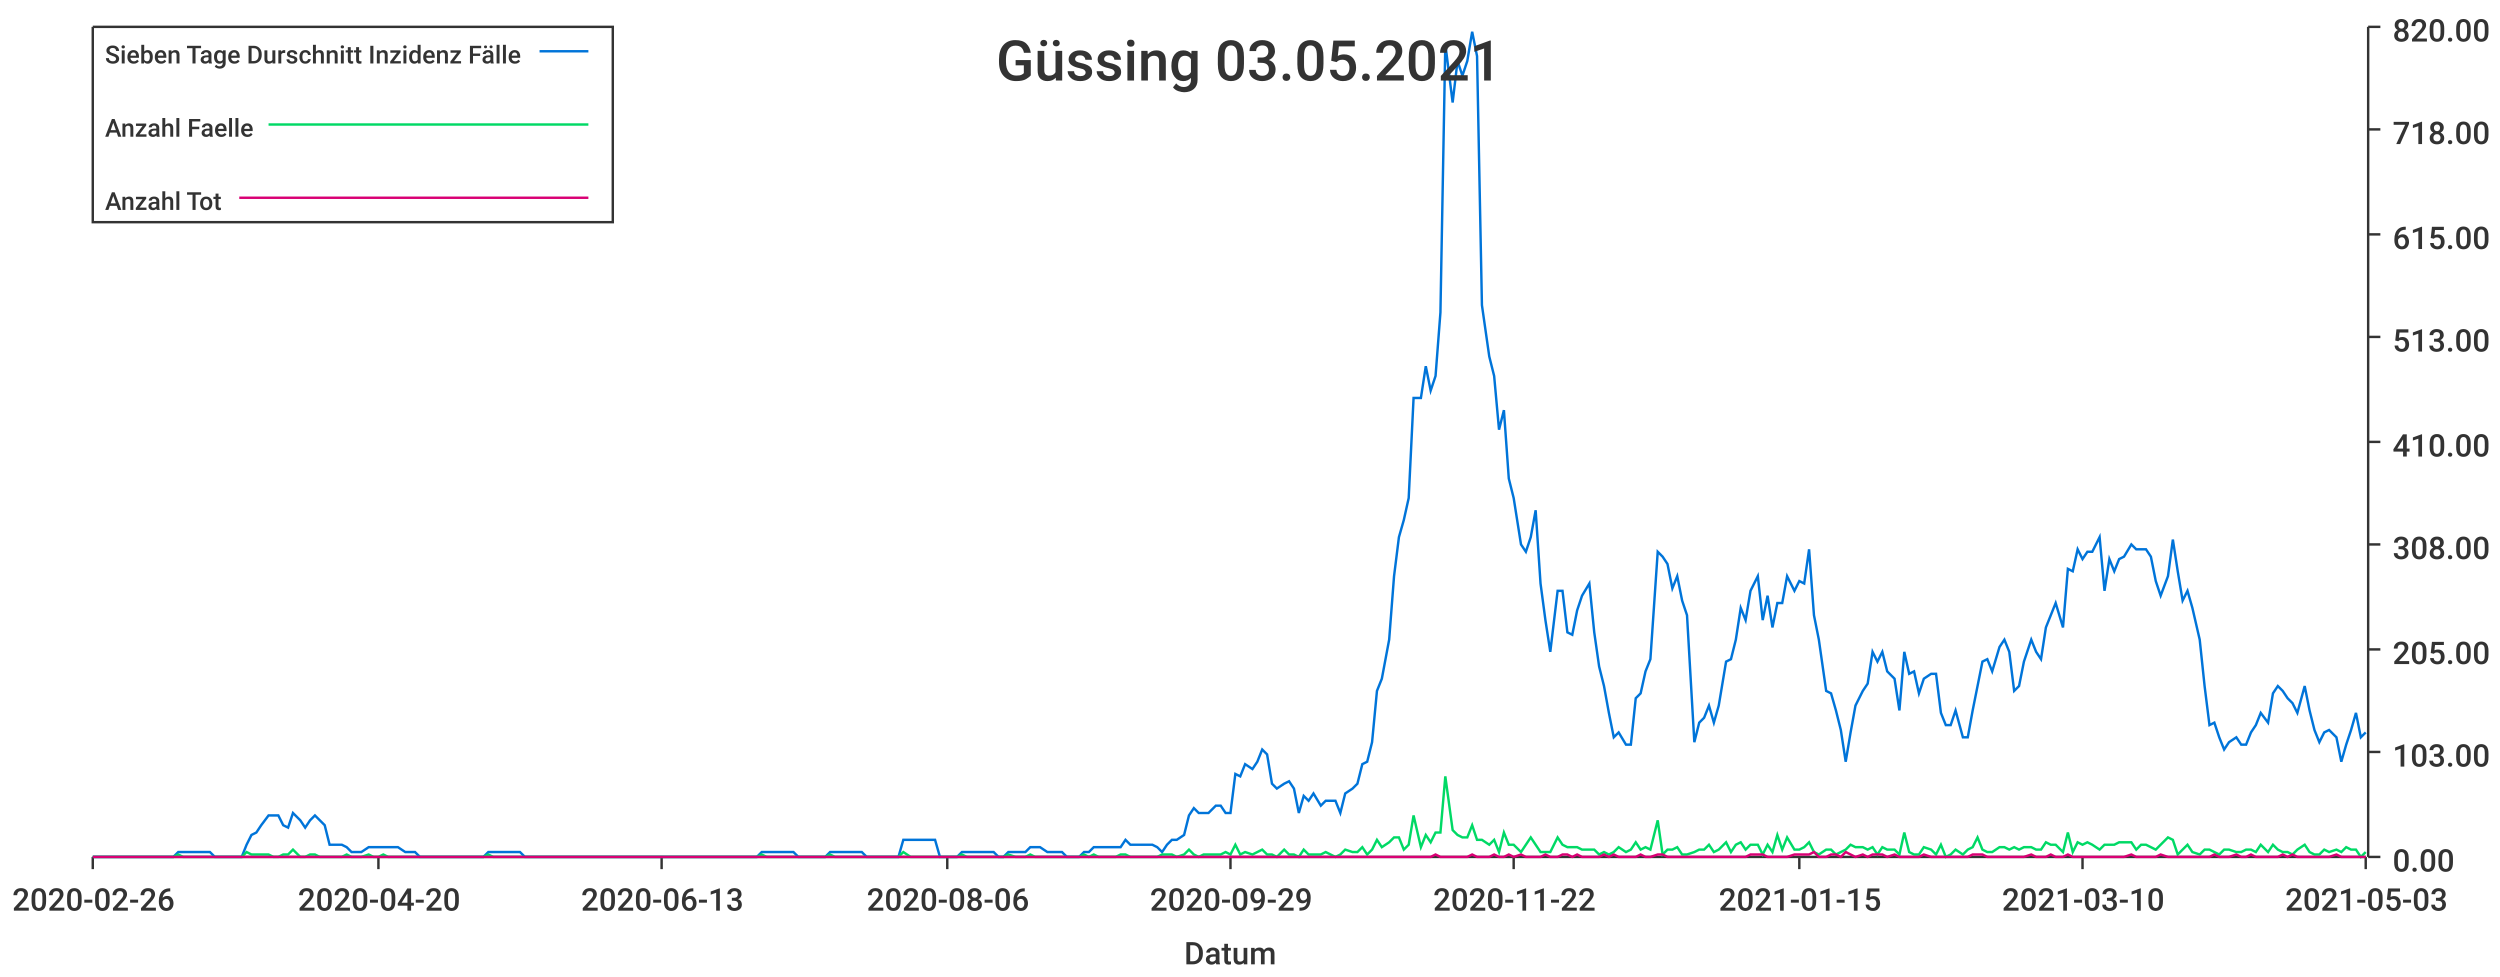
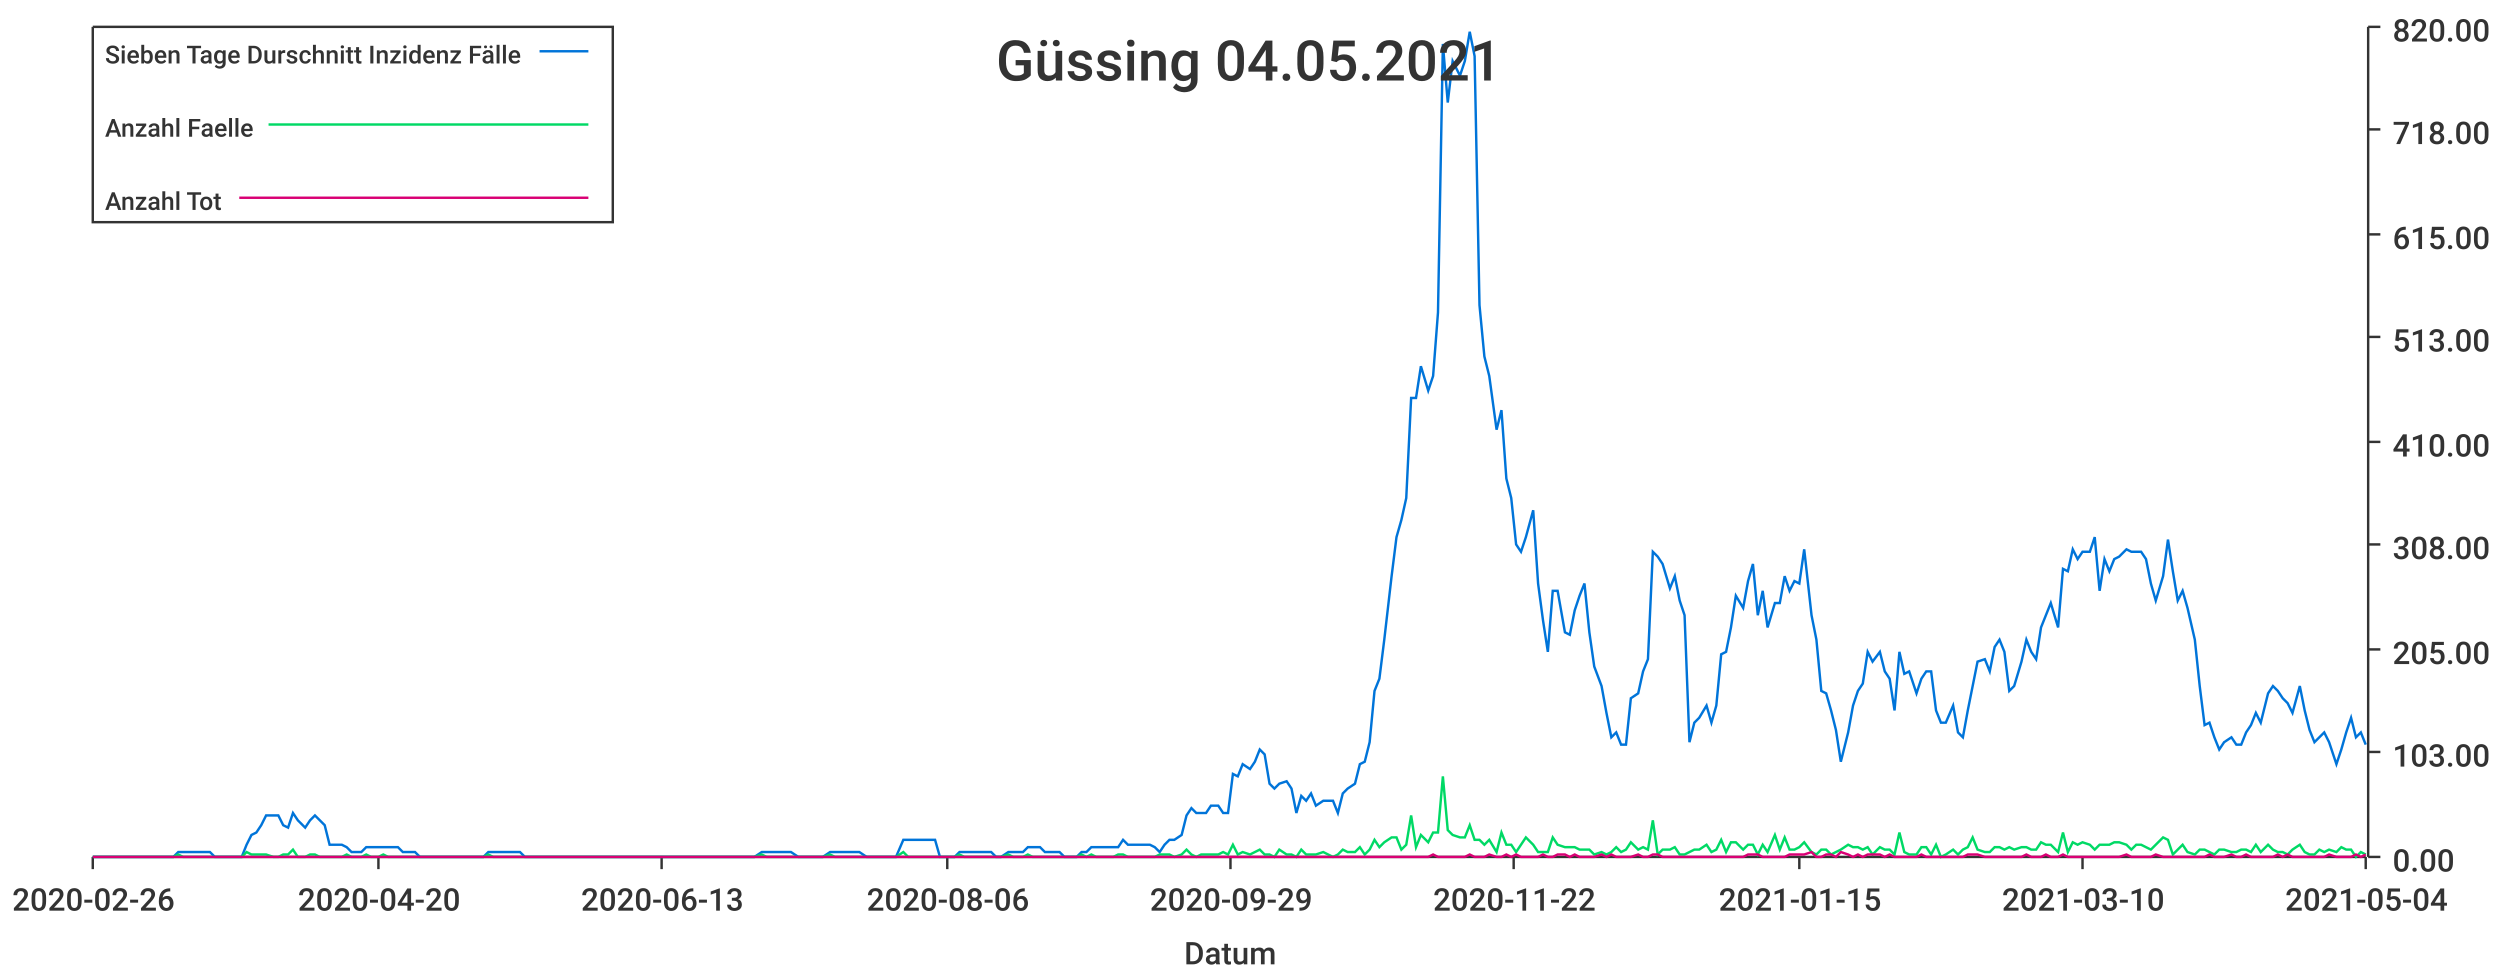
<svg xmlns="http://www.w3.org/2000/svg" width="1024" height="400">\n<path d="M 0 0 L 1024 0 L 1024 400 L 0 400 L 0 0" style="stroke-width:0;stroke:rgba(255,255,255,1.0);fill:rgba(255,255,255,1.0)" />
  <path d="M 38 11 L 969 11 L 969 351 L 38 351 L 38 11" style="stroke-width:0;stroke:rgba(255,255,255,1.0);fill:rgba(255,255,255,1.0)" />
  <path d="M 38 351 L 969 351" style="stroke-width:1;stroke:rgba(51,51,51,1.0);fill:none" />
  <path d="M 38 351 L 38 356" style="stroke-width:1;stroke:rgba(51,51,51,1.0);fill:none" />
  <text x="5" y="373" style="stroke-width:0;stroke:none;fill:rgba(51,51,51,1.0);font-size:12.8px;font-family:'Roboto Medium',sans-serif">2020-02-26</text>
  <path d="M 155 351 L 155 356" style="stroke-width:1;stroke:rgba(51,51,51,1.0);fill:none" />
  <text x="122" y="373" style="stroke-width:0;stroke:none;fill:rgba(51,51,51,1.0);font-size:12.8px;font-family:'Roboto Medium',sans-serif">2020-04-20</text>
  <path d="M 271 351 L 271 356" style="stroke-width:1;stroke:rgba(51,51,51,1.0);fill:none" />
  <text x="238" y="373" style="stroke-width:0;stroke:none;fill:rgba(51,51,51,1.0);font-size:12.8px;font-family:'Roboto Medium',sans-serif">2020-06-13</text>
  <path d="M 388 351 L 388 356" style="stroke-width:1;stroke:rgba(51,51,51,1.0);fill:none" />
  <text x="355" y="373" style="stroke-width:0;stroke:none;fill:rgba(51,51,51,1.0);font-size:12.8px;font-family:'Roboto Medium',sans-serif">2020-08-06</text>
  <path d="M 504 351 L 504 356" style="stroke-width:1;stroke:rgba(51,51,51,1.0);fill:none" />
  <text x="471" y="373" style="stroke-width:0;stroke:none;fill:rgba(51,51,51,1.0);font-size:12.8px;font-family:'Roboto Medium',sans-serif">2020-09-29</text>
  <path d="M 620 351 L 620 356" style="stroke-width:1;stroke:rgba(51,51,51,1.0);fill:none" />
  <text x="587" y="373" style="stroke-width:0;stroke:none;fill:rgba(51,51,51,1.0);font-size:12.8px;font-family:'Roboto Medium',sans-serif">2020-11-22</text>
  <path d="M 737 351 L 737 356" style="stroke-width:1;stroke:rgba(51,51,51,1.0);fill:none" />
  <text x="704" y="373" style="stroke-width:0;stroke:none;fill:rgba(51,51,51,1.0);font-size:12.8px;font-family:'Roboto Medium',sans-serif">2021-01-15</text>
  <path d="M 853 351 L 853 356" style="stroke-width:1;stroke:rgba(51,51,51,1.0);fill:none" />
  <text x="820" y="373" style="stroke-width:0;stroke:none;fill:rgba(51,51,51,1.0);font-size:12.8px;font-family:'Roboto Medium',sans-serif">2021-03-10</text>
  <path d="M 969 351 L 969 356" style="stroke-width:1;stroke:rgba(51,51,51,1.0);fill:none" />
-   <text x="936" y="373" style="stroke-width:0;stroke:none;fill:rgba(51,51,51,1.0);font-size:12.8px;font-family:'Roboto Medium',sans-serif">2021-05-03</text>
+   <text x="936" y="373" style="stroke-width:0;stroke:none;fill:rgba(51,51,51,1.0);font-size:12.8px;font-family:'Roboto Medium',sans-serif">2021-05-04</text>
  <text x="485" y="395" style="stroke-width:0;stroke:none;fill:rgba(51,51,51,1.0);font-size:12.8px;font-family:'Roboto Medium',sans-serif">Datum</text>
  <path d="M 970 351 L 970 11" style="stroke-width:1;stroke:rgba(51,51,51,1.0);fill:none" />
  <path d="M 970 351 L 975 351" style="stroke-width:1;stroke:rgba(51,51,51,1.0);fill:none" />
  <text x="980" y="357" style="stroke-width:0;stroke:none;fill:rgba(51,51,51,1.0);font-size:12.8px;font-family:'Roboto Medium',sans-serif">0.00</text>
  <path d="M 970 308 L 975 308" style="stroke-width:1;stroke:rgba(51,51,51,1.0);fill:none" />
  <text x="980" y="314" style="stroke-width:0;stroke:none;fill:rgba(51,51,51,1.0);font-size:12.8px;font-family:'Roboto Medium',sans-serif">103.00</text>
  <path d="M 970 266 L 975 266" style="stroke-width:1;stroke:rgba(51,51,51,1.0);fill:none" />
  <text x="980" y="272" style="stroke-width:0;stroke:none;fill:rgba(51,51,51,1.0);font-size:12.8px;font-family:'Roboto Medium',sans-serif">205.00</text>
  <path d="M 970 223 L 975 223" style="stroke-width:1;stroke:rgba(51,51,51,1.0);fill:none" />
  <text x="980" y="229" style="stroke-width:0;stroke:none;fill:rgba(51,51,51,1.0);font-size:12.8px;font-family:'Roboto Medium',sans-serif">308.00</text>
  <path d="M 970 181 L 975 181" style="stroke-width:1;stroke:rgba(51,51,51,1.0);fill:none" />
  <text x="980" y="187" style="stroke-width:0;stroke:none;fill:rgba(51,51,51,1.0);font-size:12.8px;font-family:'Roboto Medium',sans-serif">410.00</text>
  <path d="M 970 138 L 975 138" style="stroke-width:1;stroke:rgba(51,51,51,1.0);fill:none" />
  <text x="980" y="144" style="stroke-width:0;stroke:none;fill:rgba(51,51,51,1.0);font-size:12.8px;font-family:'Roboto Medium',sans-serif">513.00</text>
  <path d="M 970 96 L 975 96" style="stroke-width:1;stroke:rgba(51,51,51,1.0);fill:none" />
  <text x="980" y="102" style="stroke-width:0;stroke:none;fill:rgba(51,51,51,1.0);font-size:12.8px;font-family:'Roboto Medium',sans-serif">615.00</text>
  <path d="M 970 53 L 975 53" style="stroke-width:1;stroke:rgba(51,51,51,1.0);fill:none" />
  <text x="980" y="59" style="stroke-width:0;stroke:none;fill:rgba(51,51,51,1.0);font-size:12.8px;font-family:'Roboto Medium',sans-serif">718.00</text>
  <path d="M 970 11 L 975 11" style="stroke-width:1;stroke:rgba(51,51,51,1.0);fill:none" />
  <text x="980" y="17" style="stroke-width:0;stroke:none;fill:rgba(51,51,51,1.0);font-size:12.8px;font-family:'Roboto Medium',sans-serif">820.00</text>
-   <path d="M 38 351 L 41 351 L 43 351 L 45 351 L 47 351 L 49 351 L 51 351 L 54 351 L 56 351 L 58 351 L 60 351 L 62 351 L 64 351 L 67 351 L 69 351 L 71 351 L 73 349 L 75 349 L 77 349 L 79 349 L 82 349 L 84 349 L 86 349 L 88 351 L 90 351 L 92 351 L 95 351 L 97 351 L 99 351 L 101 346 L 103 342 L 105 341 L 107 338 L 110 334 L 112 334 L 114 334 L 116 338 L 118 339 L 120 333 L 123 336 L 125 339 L 127 336 L 129 334 L 131 336 L 133 338 L 135 346 L 138 346 L 140 346 L 142 347 L 144 349 L 146 349 L 148 349 L 151 347 L 153 347 L 155 347 L 157 347 L 159 347 L 161 347 L 163 347 L 166 349 L 168 349 L 170 349 L 172 351 L 174 351 L 176 351 L 179 351 L 181 351 L 183 351 L 185 351 L 187 351 L 189 351 L 192 351 L 194 351 L 196 351 L 198 351 L 200 349 L 202 349 L 204 349 L 207 349 L 209 349 L 211 349 L 213 349 L 215 351 L 217 351 L 220 351 L 222 351 L 224 351 L 226 351 L 228 351 L 230 351 L 232 351 L 235 351 L 237 351 L 239 351 L 241 351 L 243 351 L 245 351 L 248 351 L 250 351 L 252 351 L 254 351 L 256 351 L 258 351 L 260 351 L 263 351 L 265 351 L 267 351 L 269 351 L 271 351 L 273 351 L 276 351 L 278 351 L 280 351 L 282 351 L 284 351 L 286 351 L 288 351 L 291 351 L 293 351 L 295 351 L 297 351 L 299 351 L 301 351 L 304 351 L 306 351 L 308 351 L 310 351 L 312 349 L 314 349 L 317 349 L 319 349 L 321 349 L 323 349 L 325 349 L 327 351 L 329 351 L 332 351 L 334 351 L 336 351 L 338 351 L 340 349 L 342 349 L 345 349 L 347 349 L 349 349 L 351 349 L 353 349 L 355 351 L 357 351 L 360 351 L 362 351 L 364 351 L 366 351 L 368 351 L 370 344 L 373 344 L 375 344 L 377 344 L 379 344 L 381 344 L 383 344 L 385 351 L 388 351 L 390 351 L 392 351 L 394 349 L 396 349 L 398 349 L 401 349 L 403 349 L 405 349 L 407 349 L 409 351 L 411 351 L 413 349 L 416 349 L 418 349 L 420 349 L 422 347 L 424 347 L 426 347 L 429 349 L 431 349 L 433 349 L 435 349 L 437 351 L 439 351 L 442 351 L 444 349 L 446 349 L 448 347 L 450 347 L 452 347 L 454 347 L 457 347 L 459 347 L 461 344 L 463 346 L 465 346 L 467 346 L 470 346 L 472 346 L 474 347 L 476 349 L 478 346 L 480 344 L 482 344 L 485 342 L 487 334 L 489 331 L 491 333 L 493 333 L 495 333 L 498 330 L 500 330 L 502 333 L 504 333 L 506 317 L 508 318 L 510 313 L 513 315 L 515 312 L 517 307 L 519 309 L 521 321 L 523 323 L 526 321 L 528 320 L 530 323 L 532 333 L 534 326 L 536 328 L 538 325 L 541 330 L 543 328 L 545 328 L 547 328 L 549 333 L 551 325 L 554 323 L 556 321 L 558 313 L 560 312 L 562 304 L 564 283 L 566 278 L 569 262 L 571 236 L 573 220 L 575 213 L 577 204 L 579 163 L 582 163 L 584 150 L 586 160 L 588 154 L 590 128 L 592 18 L 595 42 L 597 25 L 599 31 L 601 25 L 603 13 L 605 23 L 607 125 L 610 146 L 612 154 L 614 176 L 616 168 L 618 196 L 620 204 L 623 223 L 625 226 L 627 220 L 629 209 L 631 239 L 633 254 L 635 267 L 638 242 L 640 242 L 642 259 L 644 260 L 646 250 L 648 244 L 651 239 L 653 259 L 655 273 L 657 281 L 659 292 L 661 302 L 663 300 L 666 305 L 668 305 L 670 286 L 672 284 L 674 275 L 676 270 L 679 226 L 681 228 L 683 231 L 685 241 L 687 236 L 689 246 L 691 252 L 694 304 L 696 296 L 698 294 L 700 289 L 702 296 L 704 289 L 707 271 L 709 270 L 711 262 L 713 249 L 715 254 L 717 242 L 720 236 L 722 254 L 724 244 L 726 257 L 728 247 L 730 247 L 732 236 L 735 242 L 737 238 L 739 239 L 741 225 L 743 252 L 745 262 L 748 283 L 750 284 L 752 291 L 754 299 L 756 312 L 758 300 L 760 289 L 763 283 L 765 280 L 767 267 L 769 271 L 771 267 L 773 275 L 776 278 L 778 291 L 780 267 L 782 276 L 784 275 L 786 284 L 788 278 L 791 276 L 793 276 L 795 292 L 797 297 L 799 297 L 801 291 L 804 302 L 806 302 L 808 291 L 810 281 L 812 271 L 814 270 L 816 275 L 819 265 L 821 262 L 823 267 L 825 283 L 827 281 L 829 271 L 832 262 L 834 267 L 836 270 L 838 257 L 840 252 L 842 247 L 845 257 L 847 233 L 849 234 L 851 225 L 853 229 L 855 226 L 857 226 L 860 220 L 862 242 L 864 229 L 866 234 L 868 229 L 870 228 L 873 223 L 875 225 L 877 225 L 879 225 L 881 228 L 883 238 L 885 244 L 888 236 L 890 221 L 892 234 L 894 246 L 896 242 L 898 249 L 901 262 L 903 281 L 905 297 L 907 296 L 909 302 L 911 307 L 913 304 L 916 302 L 918 305 L 920 305 L 922 300 L 924 297 L 926 292 L 929 296 L 931 284 L 933 281 L 935 283 L 937 286 L 939 288 L 941 292 L 944 281 L 946 291 L 948 299 L 950 304 L 952 300 L 954 299 L 957 302 L 959 312 L 961 305 L 963 299 L 965 292 L 967 302 L 969 300" style="stroke-width:1;stroke:rgba(0,116,217,1.0);fill:none" />
-   <path d="M 38 351 L 41 351 L 43 351 L 45 351 L 47 351 L 49 351 L 51 351 L 54 351 L 56 351 L 58 351 L 60 351 L 62 351 L 64 351 L 67 351 L 69 351 L 71 351 L 73 350 L 75 351 L 77 351 L 79 351 L 82 351 L 84 351 L 86 351 L 88 351 L 90 351 L 92 351 L 95 351 L 97 351 L 99 351 L 101 349 L 103 350 L 105 350 L 107 350 L 110 350 L 112 351 L 114 351 L 116 350 L 118 350 L 120 348 L 123 351 L 125 351 L 127 350 L 129 350 L 131 351 L 133 351 L 135 351 L 138 351 L 140 351 L 142 350 L 144 351 L 146 351 L 148 351 L 151 350 L 153 351 L 155 351 L 157 350 L 159 351 L 161 351 L 163 351 L 166 351 L 168 351 L 170 351 L 172 351 L 174 351 L 176 351 L 179 351 L 181 351 L 183 351 L 185 351 L 187 351 L 189 351 L 192 351 L 194 351 L 196 351 L 198 351 L 200 350 L 202 351 L 204 351 L 207 351 L 209 351 L 211 351 L 213 351 L 215 351 L 217 351 L 220 351 L 222 351 L 224 351 L 226 351 L 228 351 L 230 351 L 232 351 L 235 351 L 237 351 L 239 351 L 241 351 L 243 351 L 245 351 L 248 351 L 250 351 L 252 351 L 254 351 L 256 351 L 258 351 L 260 351 L 263 351 L 265 351 L 267 351 L 269 351 L 271 351 L 273 351 L 276 351 L 278 351 L 280 351 L 282 351 L 284 351 L 286 351 L 288 351 L 291 351 L 293 351 L 295 351 L 297 351 L 299 351 L 301 351 L 304 351 L 306 351 L 308 351 L 310 351 L 312 350 L 314 351 L 317 351 L 319 351 L 321 351 L 323 351 L 325 351 L 327 351 L 329 351 L 332 351 L 334 351 L 336 351 L 338 351 L 340 350 L 342 351 L 345 351 L 347 351 L 349 351 L 351 351 L 353 351 L 355 351 L 357 351 L 360 351 L 362 351 L 364 351 L 366 351 L 368 351 L 370 349 L 373 351 L 375 351 L 377 351 L 379 351 L 381 351 L 383 351 L 385 351 L 388 351 L 390 351 L 392 351 L 394 350 L 396 351 L 398 351 L 401 351 L 403 351 L 405 351 L 407 351 L 409 351 L 411 351 L 413 350 L 416 351 L 418 351 L 420 351 L 422 350 L 424 351 L 426 351 L 429 351 L 431 351 L 433 351 L 435 351 L 437 351 L 439 351 L 442 351 L 444 350 L 446 351 L 448 350 L 450 351 L 452 351 L 454 351 L 457 351 L 459 350 L 461 350 L 463 351 L 465 351 L 467 351 L 470 351 L 472 351 L 474 351 L 476 350 L 478 350 L 480 350 L 482 351 L 485 350 L 487 348 L 489 350 L 491 351 L 493 350 L 495 350 L 498 350 L 500 350 L 502 349 L 504 350 L 506 346 L 508 350 L 510 349 L 513 350 L 515 349 L 517 348 L 519 350 L 521 350 L 523 351 L 526 348 L 528 350 L 530 350 L 532 351 L 534 348 L 536 350 L 538 350 L 541 350 L 543 349 L 545 350 L 547 351 L 549 350 L 551 348 L 554 349 L 556 349 L 558 347 L 560 350 L 562 348 L 564 344 L 566 347 L 569 345 L 571 343 L 573 343 L 575 348 L 577 346 L 579 334 L 582 347 L 584 342 L 586 345 L 588 341 L 590 341 L 592 318 L 595 340 L 597 342 L 599 343 L 601 343 L 603 338 L 605 344 L 607 344 L 610 346 L 612 344 L 614 349 L 616 341 L 618 346 L 620 346 L 623 349 L 625 346 L 627 343 L 629 346 L 631 349 L 633 349 L 635 349 L 638 343 L 640 346 L 642 347 L 644 347 L 646 347 L 648 348 L 651 348 L 653 348 L 655 350 L 657 349 L 659 350 L 661 349 L 663 347 L 666 349 L 668 348 L 670 345 L 672 348 L 674 347 L 676 348 L 679 336 L 681 350 L 683 348 L 685 348 L 687 347 L 689 350 L 691 350 L 694 349 L 696 348 L 698 348 L 700 346 L 702 349 L 704 348 L 707 345 L 709 349 L 711 346 L 713 345 L 715 348 L 717 346 L 720 346 L 722 350 L 724 346 L 726 349 L 728 342 L 730 348 L 732 343 L 735 348 L 737 348 L 739 347 L 741 345 L 743 349 L 745 350 L 748 348 L 750 348 L 752 350 L 754 349 L 756 348 L 758 346 L 760 347 L 763 347 L 765 348 L 767 347 L 769 350 L 771 347 L 773 348 L 776 348 L 778 350 L 780 341 L 782 349 L 784 350 L 786 350 L 788 347 L 791 348 L 793 350 L 795 346 L 797 351 L 799 350 L 801 348 L 804 350 L 806 348 L 808 347 L 810 343 L 812 348 L 814 349 L 816 349 L 819 347 L 821 347 L 823 348 L 825 347 L 827 348 L 829 347 L 832 347 L 834 348 L 836 348 L 838 345 L 840 346 L 842 346 L 845 349 L 847 341 L 849 349 L 851 345 L 853 346 L 855 345 L 857 346 L 860 348 L 862 346 L 864 346 L 866 346 L 868 345 L 870 345 L 873 345 L 875 348 L 877 346 L 879 346 L 881 347 L 883 348 L 885 346 L 888 343 L 890 344 L 892 350 L 894 348 L 896 346 L 898 349 L 901 350 L 903 348 L 905 348 L 907 349 L 909 350 L 911 348 L 913 348 L 916 349 L 918 349 L 920 348 L 922 348 L 924 349 L 926 346 L 929 349 L 931 346 L 933 348 L 935 349 L 937 349 L 939 350 L 941 348 L 944 346 L 946 349 L 948 350 L 950 350 L 952 348 L 954 349 L 957 348 L 959 349 L 961 347 L 963 348 L 965 348 L 967 351 L 969 349" style="stroke-width:1;stroke:rgba(0,217,101,1.0);fill:none" />
-   <path d="M 38 351 L 41 351 L 43 351 L 45 351 L 47 351 L 49 351 L 51 351 L 54 351 L 56 351 L 58 351 L 60 351 L 62 351 L 64 351 L 67 351 L 69 351 L 71 351 L 73 351 L 75 351 L 77 351 L 79 351 L 82 351 L 84 351 L 86 351 L 88 351 L 90 351 L 92 351 L 95 351 L 97 351 L 99 351 L 101 351 L 103 351 L 105 351 L 107 351 L 110 351 L 112 351 L 114 351 L 116 351 L 118 351 L 120 351 L 123 351 L 125 351 L 127 351 L 129 351 L 131 351 L 133 351 L 135 351 L 138 351 L 140 351 L 142 351 L 144 351 L 146 351 L 148 351 L 151 351 L 153 351 L 155 351 L 157 351 L 159 351 L 161 351 L 163 351 L 166 351 L 168 351 L 170 351 L 172 351 L 174 351 L 176 351 L 179 351 L 181 351 L 183 351 L 185 351 L 187 351 L 189 351 L 192 351 L 194 351 L 196 351 L 198 351 L 200 351 L 202 351 L 204 351 L 207 351 L 209 351 L 211 351 L 213 351 L 215 351 L 217 351 L 220 351 L 222 351 L 224 351 L 226 351 L 228 351 L 230 351 L 232 351 L 235 351 L 237 351 L 239 351 L 241 351 L 243 351 L 245 351 L 248 351 L 250 351 L 252 351 L 254 351 L 256 351 L 258 351 L 260 351 L 263 351 L 265 351 L 267 351 L 269 351 L 271 351 L 273 351 L 276 351 L 278 351 L 280 351 L 282 351 L 284 351 L 286 351 L 288 351 L 291 351 L 293 351 L 295 351 L 297 351 L 299 351 L 301 351 L 304 351 L 306 351 L 308 351 L 310 351 L 312 351 L 314 351 L 317 351 L 319 351 L 321 351 L 323 351 L 325 351 L 327 351 L 329 351 L 332 351 L 334 351 L 336 351 L 338 351 L 340 351 L 342 351 L 345 351 L 347 351 L 349 351 L 351 351 L 353 351 L 355 351 L 357 351 L 360 351 L 362 351 L 364 351 L 366 351 L 368 351 L 370 351 L 373 351 L 375 351 L 377 351 L 379 351 L 381 351 L 383 351 L 385 351 L 388 351 L 390 351 L 392 351 L 394 351 L 396 351 L 398 351 L 401 351 L 403 351 L 405 351 L 407 351 L 409 351 L 411 351 L 413 351 L 416 351 L 418 351 L 420 351 L 422 351 L 424 351 L 426 351 L 429 351 L 431 351 L 433 351 L 435 351 L 437 351 L 439 351 L 442 351 L 444 351 L 446 351 L 448 351 L 450 351 L 452 351 L 454 351 L 457 351 L 459 351 L 461 351 L 463 351 L 465 351 L 467 351 L 470 351 L 472 351 L 474 351 L 476 351 L 478 351 L 480 351 L 482 351 L 485 351 L 487 351 L 489 351 L 491 351 L 493 351 L 495 351 L 498 351 L 500 351 L 502 351 L 504 351 L 506 351 L 508 351 L 510 351 L 513 351 L 515 351 L 517 351 L 519 351 L 521 351 L 523 351 L 526 351 L 528 351 L 530 351 L 532 351 L 534 351 L 536 351 L 538 351 L 541 351 L 543 351 L 545 351 L 547 351 L 549 351 L 551 351 L 554 351 L 556 351 L 558 351 L 560 351 L 562 351 L 564 351 L 566 351 L 569 351 L 571 351 L 573 351 L 575 351 L 577 351 L 579 351 L 582 351 L 584 351 L 586 351 L 588 350 L 590 351 L 592 351 L 595 351 L 597 351 L 599 351 L 601 351 L 603 350 L 605 351 L 607 351 L 610 351 L 612 350 L 614 351 L 616 351 L 618 350 L 620 351 L 623 350 L 625 351 L 627 351 L 629 351 L 631 351 L 633 350 L 635 351 L 638 351 L 640 350 L 642 350 L 644 351 L 646 350 L 648 351 L 651 351 L 653 351 L 655 351 L 657 350 L 659 351 L 661 350 L 663 351 L 666 351 L 668 351 L 670 351 L 672 350 L 674 351 L 676 351 L 679 350 L 681 350 L 683 351 L 685 351 L 687 351 L 689 351 L 691 351 L 694 351 L 696 351 L 698 351 L 700 351 L 702 351 L 704 351 L 707 351 L 709 351 L 711 351 L 713 351 L 715 351 L 717 350 L 720 350 L 722 350 L 724 351 L 726 351 L 728 351 L 730 351 L 732 351 L 735 350 L 737 350 L 739 350 L 741 350 L 743 349 L 745 351 L 748 351 L 750 350 L 752 350 L 754 351 L 756 349 L 758 350 L 760 351 L 763 350 L 765 351 L 767 350 L 769 350 L 771 350 L 773 351 L 776 350 L 778 351 L 780 351 L 782 351 L 784 351 L 786 351 L 788 350 L 791 351 L 793 351 L 795 351 L 797 351 L 799 351 L 801 351 L 804 351 L 806 351 L 808 350 L 810 350 L 812 350 L 814 351 L 816 351 L 819 351 L 821 351 L 823 351 L 825 351 L 827 351 L 829 351 L 832 350 L 834 351 L 836 351 L 838 351 L 840 350 L 842 351 L 845 351 L 847 350 L 849 351 L 851 351 L 853 351 L 855 351 L 857 351 L 860 351 L 862 351 L 864 351 L 866 351 L 868 351 L 870 351 L 873 350 L 875 351 L 877 351 L 879 351 L 881 351 L 883 351 L 885 350 L 888 351 L 890 351 L 892 351 L 894 351 L 896 351 L 898 351 L 901 351 L 903 351 L 905 351 L 907 350 L 909 351 L 911 351 L 913 351 L 916 350 L 918 351 L 920 351 L 922 350 L 924 351 L 926 351 L 929 351 L 931 351 L 933 351 L 935 350 L 937 351 L 939 350 L 941 351 L 944 351 L 946 351 L 948 351 L 950 351 L 952 351 L 954 351 L 957 350 L 959 351 L 961 351 L 963 351 L 965 351 L 967 351 L 969 351" style="stroke-width:1;stroke:rgba(217,0,116,1.0);fill:none" />
-   <text x="408" y="33" style="stroke-width:0;stroke:none;fill:rgba(51,51,51,1.0);font-size:23.0px;font-family:'Roboto Medium',sans-serif">Güssing 03.05.2021</text>
+   <path d="M 38 351 L 41 351 L 43 351 L 45 351 L 47 351 L 49 351 L 51 351 L 54 351 L 56 351 L 58 351 L 60 351 L 62 351 L 64 351 L 66 351 L 69 351 L 71 351 L 73 349 L 75 349 L 77 349 L 79 349 L 82 349 L 84 349 L 86 349 L 88 351 L 90 351 L 92 351 L 94 351 L 97 351 L 99 351 L 101 346 L 103 342 L 105 341 L 107 338 L 109 334 L 112 334 L 114 334 L 116 338 L 118 339 L 120 333 L 122 336 L 125 339 L 127 336 L 129 334 L 131 336 L 133 338 L 135 346 L 137 346 L 140 346 L 142 347 L 144 349 L 146 349 L 148 349 L 150 347 L 152 347 L 155 347 L 157 347 L 159 347 L 161 347 L 163 347 L 165 349 L 168 349 L 170 349 L 172 351 L 174 351 L 176 351 L 178 351 L 180 351 L 183 351 L 185 351 L 187 351 L 189 351 L 191 351 L 193 351 L 195 351 L 198 351 L 200 349 L 202 349 L 204 349 L 206 349 L 208 349 L 211 349 L 213 349 L 215 351 L 217 351 L 219 351 L 221 351 L 223 351 L 226 351 L 228 351 L 230 351 L 232 351 L 234 351 L 236 351 L 238 351 L 241 351 L 243 351 L 245 351 L 247 351 L 249 351 L 251 351 L 254 351 L 256 351 L 258 351 L 260 351 L 262 351 L 264 351 L 266 351 L 269 351 L 271 351 L 273 351 L 275 351 L 277 351 L 279 351 L 281 351 L 284 351 L 286 351 L 288 351 L 290 351 L 292 351 L 294 351 L 297 351 L 299 351 L 301 351 L 303 351 L 305 351 L 307 351 L 309 351 L 312 349 L 314 349 L 316 349 L 318 349 L 320 349 L 322 349 L 324 349 L 327 351 L 329 351 L 331 351 L 333 351 L 335 351 L 337 351 L 340 349 L 342 349 L 344 349 L 346 349 L 348 349 L 350 349 L 352 349 L 355 351 L 357 351 L 359 351 L 361 351 L 363 351 L 365 351 L 367 351 L 370 344 L 372 344 L 374 344 L 376 344 L 378 344 L 380 344 L 383 344 L 385 351 L 387 351 L 389 351 L 391 351 L 393 349 L 395 349 L 398 349 L 400 349 L 402 349 L 404 349 L 406 349 L 408 351 L 410 351 L 413 349 L 415 349 L 417 349 L 419 349 L 421 347 L 423 347 L 426 347 L 428 349 L 430 349 L 432 349 L 434 349 L 436 351 L 438 351 L 441 351 L 443 349 L 445 349 L 447 347 L 449 347 L 451 347 L 453 347 L 456 347 L 458 347 L 460 344 L 462 346 L 464 346 L 466 346 L 469 346 L 471 346 L 473 347 L 475 349 L 477 346 L 479 344 L 481 344 L 484 342 L 486 334 L 488 331 L 490 333 L 492 333 L 494 333 L 496 330 L 499 330 L 501 333 L 503 333 L 505 317 L 507 318 L 509 313 L 512 315 L 514 312 L 516 307 L 518 309 L 520 321 L 522 323 L 524 321 L 527 320 L 529 323 L 531 333 L 533 326 L 535 328 L 537 325 L 539 330 L 542 328 L 544 328 L 546 328 L 548 333 L 550 325 L 552 323 L 555 321 L 557 313 L 559 312 L 561 304 L 563 283 L 565 278 L 567 262 L 570 236 L 572 220 L 574 213 L 576 204 L 578 163 L 580 163 L 582 150 L 585 160 L 587 154 L 589 128 L 591 18 L 593 42 L 595 25 L 598 31 L 600 25 L 602 13 L 604 23 L 606 125 L 608 146 L 610 154 L 613 176 L 615 168 L 617 196 L 619 204 L 621 223 L 623 226 L 625 220 L 628 209 L 630 239 L 632 254 L 634 267 L 636 242 L 638 242 L 641 259 L 643 260 L 645 250 L 647 244 L 649 239 L 651 259 L 653 273 L 656 281 L 658 292 L 660 302 L 662 300 L 664 305 L 666 305 L 668 286 L 671 284 L 673 275 L 675 270 L 677 226 L 679 228 L 681 231 L 684 241 L 686 236 L 688 246 L 690 252 L 692 304 L 694 296 L 696 294 L 699 289 L 701 296 L 703 289 L 705 268 L 707 267 L 709 257 L 711 244 L 714 249 L 716 238 L 718 231 L 720 252 L 722 242 L 724 257 L 727 247 L 729 247 L 731 236 L 733 242 L 735 238 L 737 239 L 739 225 L 742 252 L 744 262 L 746 283 L 748 284 L 750 291 L 752 299 L 754 312 L 757 300 L 759 289 L 761 283 L 763 280 L 765 267 L 767 271 L 770 267 L 772 275 L 774 278 L 776 291 L 778 267 L 780 276 L 782 275 L 785 284 L 787 278 L 789 275 L 791 275 L 793 291 L 795 296 L 797 296 L 800 289 L 802 300 L 804 302 L 806 291 L 808 281 L 810 271 L 813 270 L 815 275 L 817 265 L 819 262 L 821 267 L 823 283 L 825 281 L 828 271 L 830 262 L 832 267 L 834 270 L 836 257 L 838 252 L 840 247 L 843 257 L 845 233 L 847 234 L 849 225 L 851 229 L 853 226 L 856 226 L 858 220 L 860 242 L 862 229 L 864 234 L 866 229 L 868 228 L 871 225 L 873 226 L 875 226 L 877 226 L 879 229 L 881 239 L 883 246 L 886 236 L 888 221 L 890 234 L 892 246 L 894 242 L 896 249 L 899 262 L 901 281 L 903 297 L 905 296 L 907 302 L 909 307 L 911 304 L 914 302 L 916 305 L 918 305 L 920 300 L 922 297 L 924 292 L 926 296 L 929 284 L 931 281 L 933 283 L 935 286 L 937 288 L 939 292 L 942 281 L 944 291 L 946 299 L 948 304 L 950 302 L 952 300 L 954 304 L 957 313 L 959 307 L 961 300 L 963 294 L 965 302 L 967 300 L 969 305" style="stroke-width:1;stroke:rgba(0,116,217,1.0);fill:none" />
+   <path d="M 38 351 L 41 351 L 43 351 L 45 351 L 47 351 L 49 351 L 51 351 L 54 351 L 56 351 L 58 351 L 60 351 L 62 351 L 64 351 L 66 351 L 69 351 L 71 351 L 73 350 L 75 351 L 77 351 L 79 351 L 82 351 L 84 351 L 86 351 L 88 351 L 90 351 L 92 351 L 94 351 L 97 351 L 99 351 L 101 349 L 103 350 L 105 350 L 107 350 L 109 350 L 112 351 L 114 351 L 116 350 L 118 350 L 120 348 L 122 351 L 125 351 L 127 350 L 129 350 L 131 351 L 133 351 L 135 351 L 137 351 L 140 351 L 142 350 L 144 351 L 146 351 L 148 351 L 150 350 L 152 351 L 155 351 L 157 350 L 159 351 L 161 351 L 163 351 L 165 351 L 168 351 L 170 351 L 172 351 L 174 351 L 176 351 L 178 351 L 180 351 L 183 351 L 185 351 L 187 351 L 189 351 L 191 351 L 193 351 L 195 351 L 198 351 L 200 350 L 202 351 L 204 351 L 206 351 L 208 351 L 211 351 L 213 351 L 215 351 L 217 351 L 219 351 L 221 351 L 223 351 L 226 351 L 228 351 L 230 351 L 232 351 L 234 351 L 236 351 L 238 351 L 241 351 L 243 351 L 245 351 L 247 351 L 249 351 L 251 351 L 254 351 L 256 351 L 258 351 L 260 351 L 262 351 L 264 351 L 266 351 L 269 351 L 271 351 L 273 351 L 275 351 L 277 351 L 279 351 L 281 351 L 284 351 L 286 351 L 288 351 L 290 351 L 292 351 L 294 351 L 297 351 L 299 351 L 301 351 L 303 351 L 305 351 L 307 351 L 309 351 L 312 350 L 314 351 L 316 351 L 318 351 L 320 351 L 322 351 L 324 351 L 327 351 L 329 351 L 331 351 L 333 351 L 335 351 L 337 351 L 340 350 L 342 351 L 344 351 L 346 351 L 348 351 L 350 351 L 352 351 L 355 351 L 357 351 L 359 351 L 361 351 L 363 351 L 365 351 L 367 351 L 370 349 L 372 351 L 374 351 L 376 351 L 378 351 L 380 351 L 383 351 L 385 351 L 387 351 L 389 351 L 391 351 L 393 350 L 395 351 L 398 351 L 400 351 L 402 351 L 404 351 L 406 351 L 408 351 L 410 351 L 413 350 L 415 351 L 417 351 L 419 351 L 421 350 L 423 351 L 426 351 L 428 351 L 430 351 L 432 351 L 434 351 L 436 351 L 438 351 L 441 351 L 443 350 L 445 351 L 447 350 L 449 351 L 451 351 L 453 351 L 456 351 L 458 350 L 460 350 L 462 351 L 464 351 L 466 351 L 469 351 L 471 351 L 473 351 L 475 350 L 477 350 L 479 350 L 481 351 L 484 350 L 486 348 L 488 350 L 490 351 L 492 350 L 494 350 L 496 350 L 499 350 L 501 349 L 503 350 L 505 346 L 507 350 L 509 349 L 512 350 L 514 349 L 516 348 L 518 350 L 520 350 L 522 351 L 524 348 L 527 350 L 529 350 L 531 351 L 533 348 L 535 350 L 537 350 L 539 350 L 542 349 L 544 350 L 546 351 L 548 350 L 550 348 L 552 349 L 555 349 L 557 347 L 559 350 L 561 348 L 563 344 L 565 347 L 567 345 L 570 343 L 572 343 L 574 348 L 576 346 L 578 334 L 580 347 L 582 342 L 585 345 L 587 341 L 589 341 L 591 318 L 593 340 L 595 342 L 598 343 L 600 343 L 602 338 L 604 344 L 606 344 L 608 346 L 610 344 L 613 349 L 615 341 L 617 346 L 619 346 L 621 349 L 623 346 L 625 343 L 628 346 L 630 349 L 632 349 L 634 349 L 636 343 L 638 346 L 641 347 L 643 347 L 645 347 L 647 348 L 649 348 L 651 348 L 653 350 L 656 349 L 658 350 L 660 349 L 662 347 L 664 349 L 666 348 L 668 345 L 671 348 L 673 347 L 675 348 L 677 336 L 679 350 L 681 348 L 684 348 L 686 347 L 688 350 L 690 350 L 692 349 L 694 348 L 696 348 L 699 346 L 701 349 L 703 348 L 705 344 L 707 349 L 709 345 L 711 345 L 714 348 L 716 346 L 718 346 L 720 350 L 722 346 L 724 349 L 727 342 L 729 348 L 731 343 L 733 348 L 735 348 L 737 347 L 739 345 L 742 349 L 744 350 L 746 348 L 748 348 L 750 350 L 752 349 L 754 348 L 757 346 L 759 347 L 761 347 L 763 348 L 765 347 L 767 350 L 770 347 L 772 348 L 774 348 L 776 350 L 778 341 L 780 349 L 782 350 L 785 350 L 787 347 L 789 347 L 791 350 L 793 346 L 795 351 L 797 350 L 800 348 L 802 350 L 804 348 L 806 347 L 808 343 L 810 348 L 813 349 L 815 349 L 817 347 L 819 347 L 821 348 L 823 347 L 825 348 L 828 347 L 830 347 L 832 348 L 834 348 L 836 345 L 838 346 L 840 346 L 843 349 L 845 341 L 847 349 L 849 345 L 851 346 L 853 345 L 856 346 L 858 348 L 860 346 L 862 346 L 864 346 L 866 345 L 868 345 L 871 346 L 873 348 L 875 346 L 877 346 L 879 347 L 881 348 L 883 346 L 886 343 L 888 344 L 890 350 L 892 348 L 894 346 L 896 349 L 899 350 L 901 348 L 903 348 L 905 349 L 907 350 L 909 348 L 911 348 L 914 349 L 916 349 L 918 348 L 920 348 L 922 349 L 924 346 L 926 349 L 929 346 L 931 348 L 933 349 L 935 349 L 937 350 L 939 348 L 942 346 L 944 349 L 946 350 L 948 350 L 950 348 L 952 349 L 954 348 L 957 349 L 959 347 L 961 348 L 963 348 L 965 351 L 967 349 L 969 350" style="stroke-width:1;stroke:rgba(0,217,101,1.0);fill:none" />
+   <path d="M 38 351 L 41 351 L 43 351 L 45 351 L 47 351 L 49 351 L 51 351 L 54 351 L 56 351 L 58 351 L 60 351 L 62 351 L 64 351 L 66 351 L 69 351 L 71 351 L 73 351 L 75 351 L 77 351 L 79 351 L 82 351 L 84 351 L 86 351 L 88 351 L 90 351 L 92 351 L 94 351 L 97 351 L 99 351 L 101 351 L 103 351 L 105 351 L 107 351 L 109 351 L 112 351 L 114 351 L 116 351 L 118 351 L 120 351 L 122 351 L 125 351 L 127 351 L 129 351 L 131 351 L 133 351 L 135 351 L 137 351 L 140 351 L 142 351 L 144 351 L 146 351 L 148 351 L 150 351 L 152 351 L 155 351 L 157 351 L 159 351 L 161 351 L 163 351 L 165 351 L 168 351 L 170 351 L 172 351 L 174 351 L 176 351 L 178 351 L 180 351 L 183 351 L 185 351 L 187 351 L 189 351 L 191 351 L 193 351 L 195 351 L 198 351 L 200 351 L 202 351 L 204 351 L 206 351 L 208 351 L 211 351 L 213 351 L 215 351 L 217 351 L 219 351 L 221 351 L 223 351 L 226 351 L 228 351 L 230 351 L 232 351 L 234 351 L 236 351 L 238 351 L 241 351 L 243 351 L 245 351 L 247 351 L 249 351 L 251 351 L 254 351 L 256 351 L 258 351 L 260 351 L 262 351 L 264 351 L 266 351 L 269 351 L 271 351 L 273 351 L 275 351 L 277 351 L 279 351 L 281 351 L 284 351 L 286 351 L 288 351 L 290 351 L 292 351 L 294 351 L 297 351 L 299 351 L 301 351 L 303 351 L 305 351 L 307 351 L 309 351 L 312 351 L 314 351 L 316 351 L 318 351 L 320 351 L 322 351 L 324 351 L 327 351 L 329 351 L 331 351 L 333 351 L 335 351 L 337 351 L 340 351 L 342 351 L 344 351 L 346 351 L 348 351 L 350 351 L 352 351 L 355 351 L 357 351 L 359 351 L 361 351 L 363 351 L 365 351 L 367 351 L 370 351 L 372 351 L 374 351 L 376 351 L 378 351 L 380 351 L 383 351 L 385 351 L 387 351 L 389 351 L 391 351 L 393 351 L 395 351 L 398 351 L 400 351 L 402 351 L 404 351 L 406 351 L 408 351 L 410 351 L 413 351 L 415 351 L 417 351 L 419 351 L 421 351 L 423 351 L 426 351 L 428 351 L 430 351 L 432 351 L 434 351 L 436 351 L 438 351 L 441 351 L 443 351 L 445 351 L 447 351 L 449 351 L 451 351 L 453 351 L 456 351 L 458 351 L 460 351 L 462 351 L 464 351 L 466 351 L 469 351 L 471 351 L 473 351 L 475 351 L 477 351 L 479 351 L 481 351 L 484 351 L 486 351 L 488 351 L 490 351 L 492 351 L 494 351 L 496 351 L 499 351 L 501 351 L 503 351 L 505 351 L 507 351 L 509 351 L 512 351 L 514 351 L 516 351 L 518 351 L 520 351 L 522 351 L 524 351 L 527 351 L 529 351 L 531 351 L 533 351 L 535 351 L 537 351 L 539 351 L 542 351 L 544 351 L 546 351 L 548 351 L 550 351 L 552 351 L 555 351 L 557 351 L 559 351 L 561 351 L 563 351 L 565 351 L 567 351 L 570 351 L 572 351 L 574 351 L 576 351 L 578 351 L 580 351 L 582 351 L 585 351 L 587 350 L 589 351 L 591 351 L 593 351 L 595 351 L 598 351 L 600 351 L 602 350 L 604 351 L 606 351 L 608 351 L 610 350 L 613 351 L 615 351 L 617 350 L 619 351 L 621 350 L 623 351 L 625 351 L 628 351 L 630 351 L 632 350 L 634 351 L 636 351 L 638 350 L 641 350 L 643 351 L 645 350 L 647 351 L 649 351 L 651 351 L 653 351 L 656 350 L 658 351 L 660 350 L 662 351 L 664 351 L 666 351 L 668 351 L 671 350 L 673 351 L 675 351 L 677 350 L 679 350 L 681 351 L 684 351 L 686 351 L 688 351 L 690 351 L 692 351 L 694 351 L 696 351 L 699 351 L 701 351 L 703 351 L 705 351 L 707 351 L 709 351 L 711 351 L 714 351 L 716 350 L 718 350 L 720 350 L 722 351 L 724 351 L 727 351 L 729 351 L 731 351 L 733 350 L 735 350 L 737 350 L 739 350 L 742 349 L 744 351 L 746 351 L 748 350 L 750 350 L 752 351 L 754 349 L 757 350 L 759 351 L 761 350 L 763 351 L 765 350 L 767 350 L 770 350 L 772 351 L 774 350 L 776 351 L 778 351 L 780 351 L 782 351 L 785 351 L 787 350 L 789 351 L 791 351 L 793 351 L 795 351 L 797 351 L 800 351 L 802 351 L 804 351 L 806 350 L 808 350 L 810 350 L 813 351 L 815 351 L 817 351 L 819 351 L 821 351 L 823 351 L 825 351 L 828 351 L 830 350 L 832 351 L 834 351 L 836 351 L 838 350 L 840 351 L 843 351 L 845 350 L 847 351 L 849 351 L 851 351 L 853 351 L 856 351 L 858 351 L 860 351 L 862 351 L 864 351 L 866 351 L 868 351 L 871 350 L 873 351 L 875 351 L 877 351 L 879 351 L 881 351 L 883 350 L 886 351 L 888 351 L 890 351 L 892 351 L 894 351 L 896 351 L 899 351 L 901 351 L 903 351 L 905 350 L 907 351 L 909 351 L 911 351 L 914 350 L 916 351 L 918 351 L 920 350 L 922 351 L 924 351 L 926 351 L 929 351 L 931 351 L 933 350 L 935 351 L 937 350 L 939 351 L 942 351 L 944 351 L 946 351 L 948 351 L 950 351 L 952 351 L 954 350 L 957 351 L 959 351 L 961 351 L 963 351 L 965 350 L 967 351 L 969 350" style="stroke-width:1;stroke:rgba(217,0,116,1.0);fill:none" />
+   <text x="408" y="33" style="stroke-width:0;stroke:none;fill:rgba(51,51,51,1.0);font-size:23.0px;font-family:'Roboto Medium',sans-serif">Güssing 04.05.2021</text>
  <path d="M 38 11 L 251 11 L 251 91 L 38 91 L 38 11" style="stroke-width:1;stroke:rgba(51,51,51,1.0);fill:rgba(255,255,255,1.0)" />
  <text x="43" y="26" style="stroke-width:0;stroke:none;fill:rgba(51,51,51,1.0);font-size:10.2px;font-family:'Roboto Medium',sans-serif">Sieben Tage Durschnitt Inzidenz Fälle</text>
  <path d="M 221 21 L 241 21" style="stroke-width:1;stroke:rgba(0,116,217,1.0);fill:none" />
  <text x="43" y="56" style="stroke-width:0;stroke:none;fill:rgba(51,51,51,1.0);font-size:10.2px;font-family:'Roboto Medium',sans-serif">Anzahl Faelle</text>
  <path d="M 110 51 L 241 51" style="stroke-width:1;stroke:rgba(0,217,101,1.0);fill:none" />
  <text x="43" y="86" style="stroke-width:0;stroke:none;fill:rgba(51,51,51,1.0);font-size:10.2px;font-family:'Roboto Medium',sans-serif">Anzahl Tot</text>
  <path d="M 98 81 L 241 81" style="stroke-width:1;stroke:rgba(217,0,116,1.0);fill:none" />
</svg>
